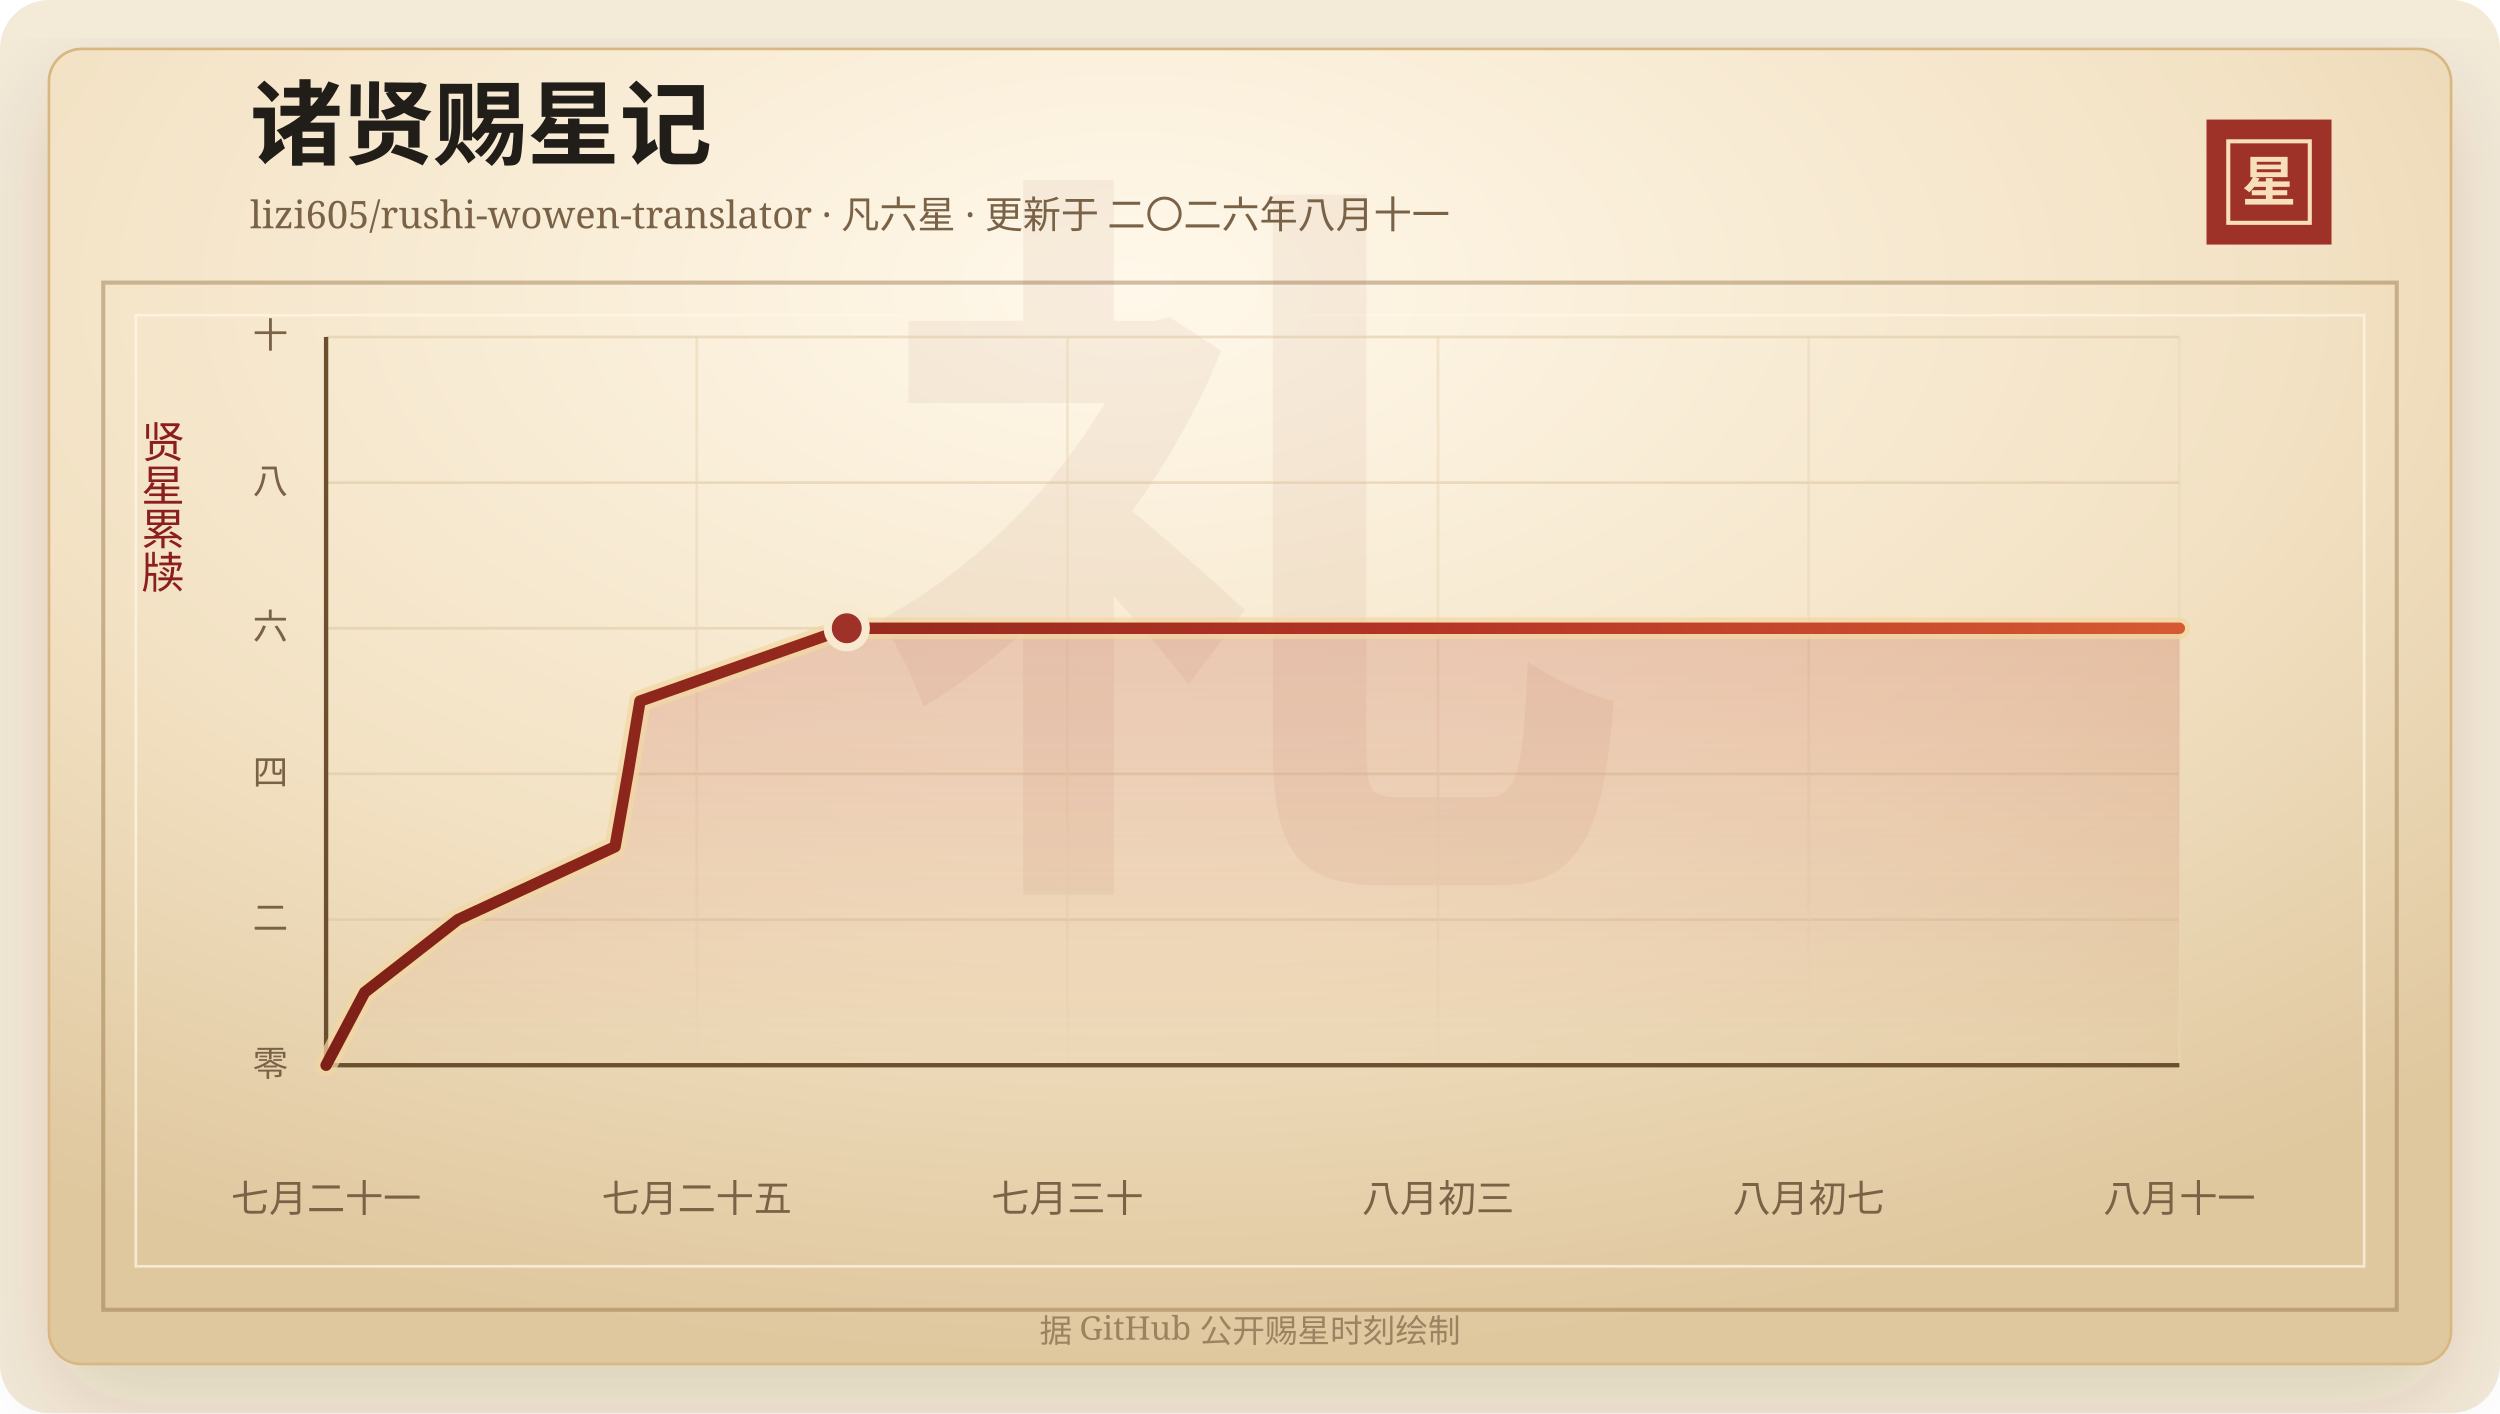
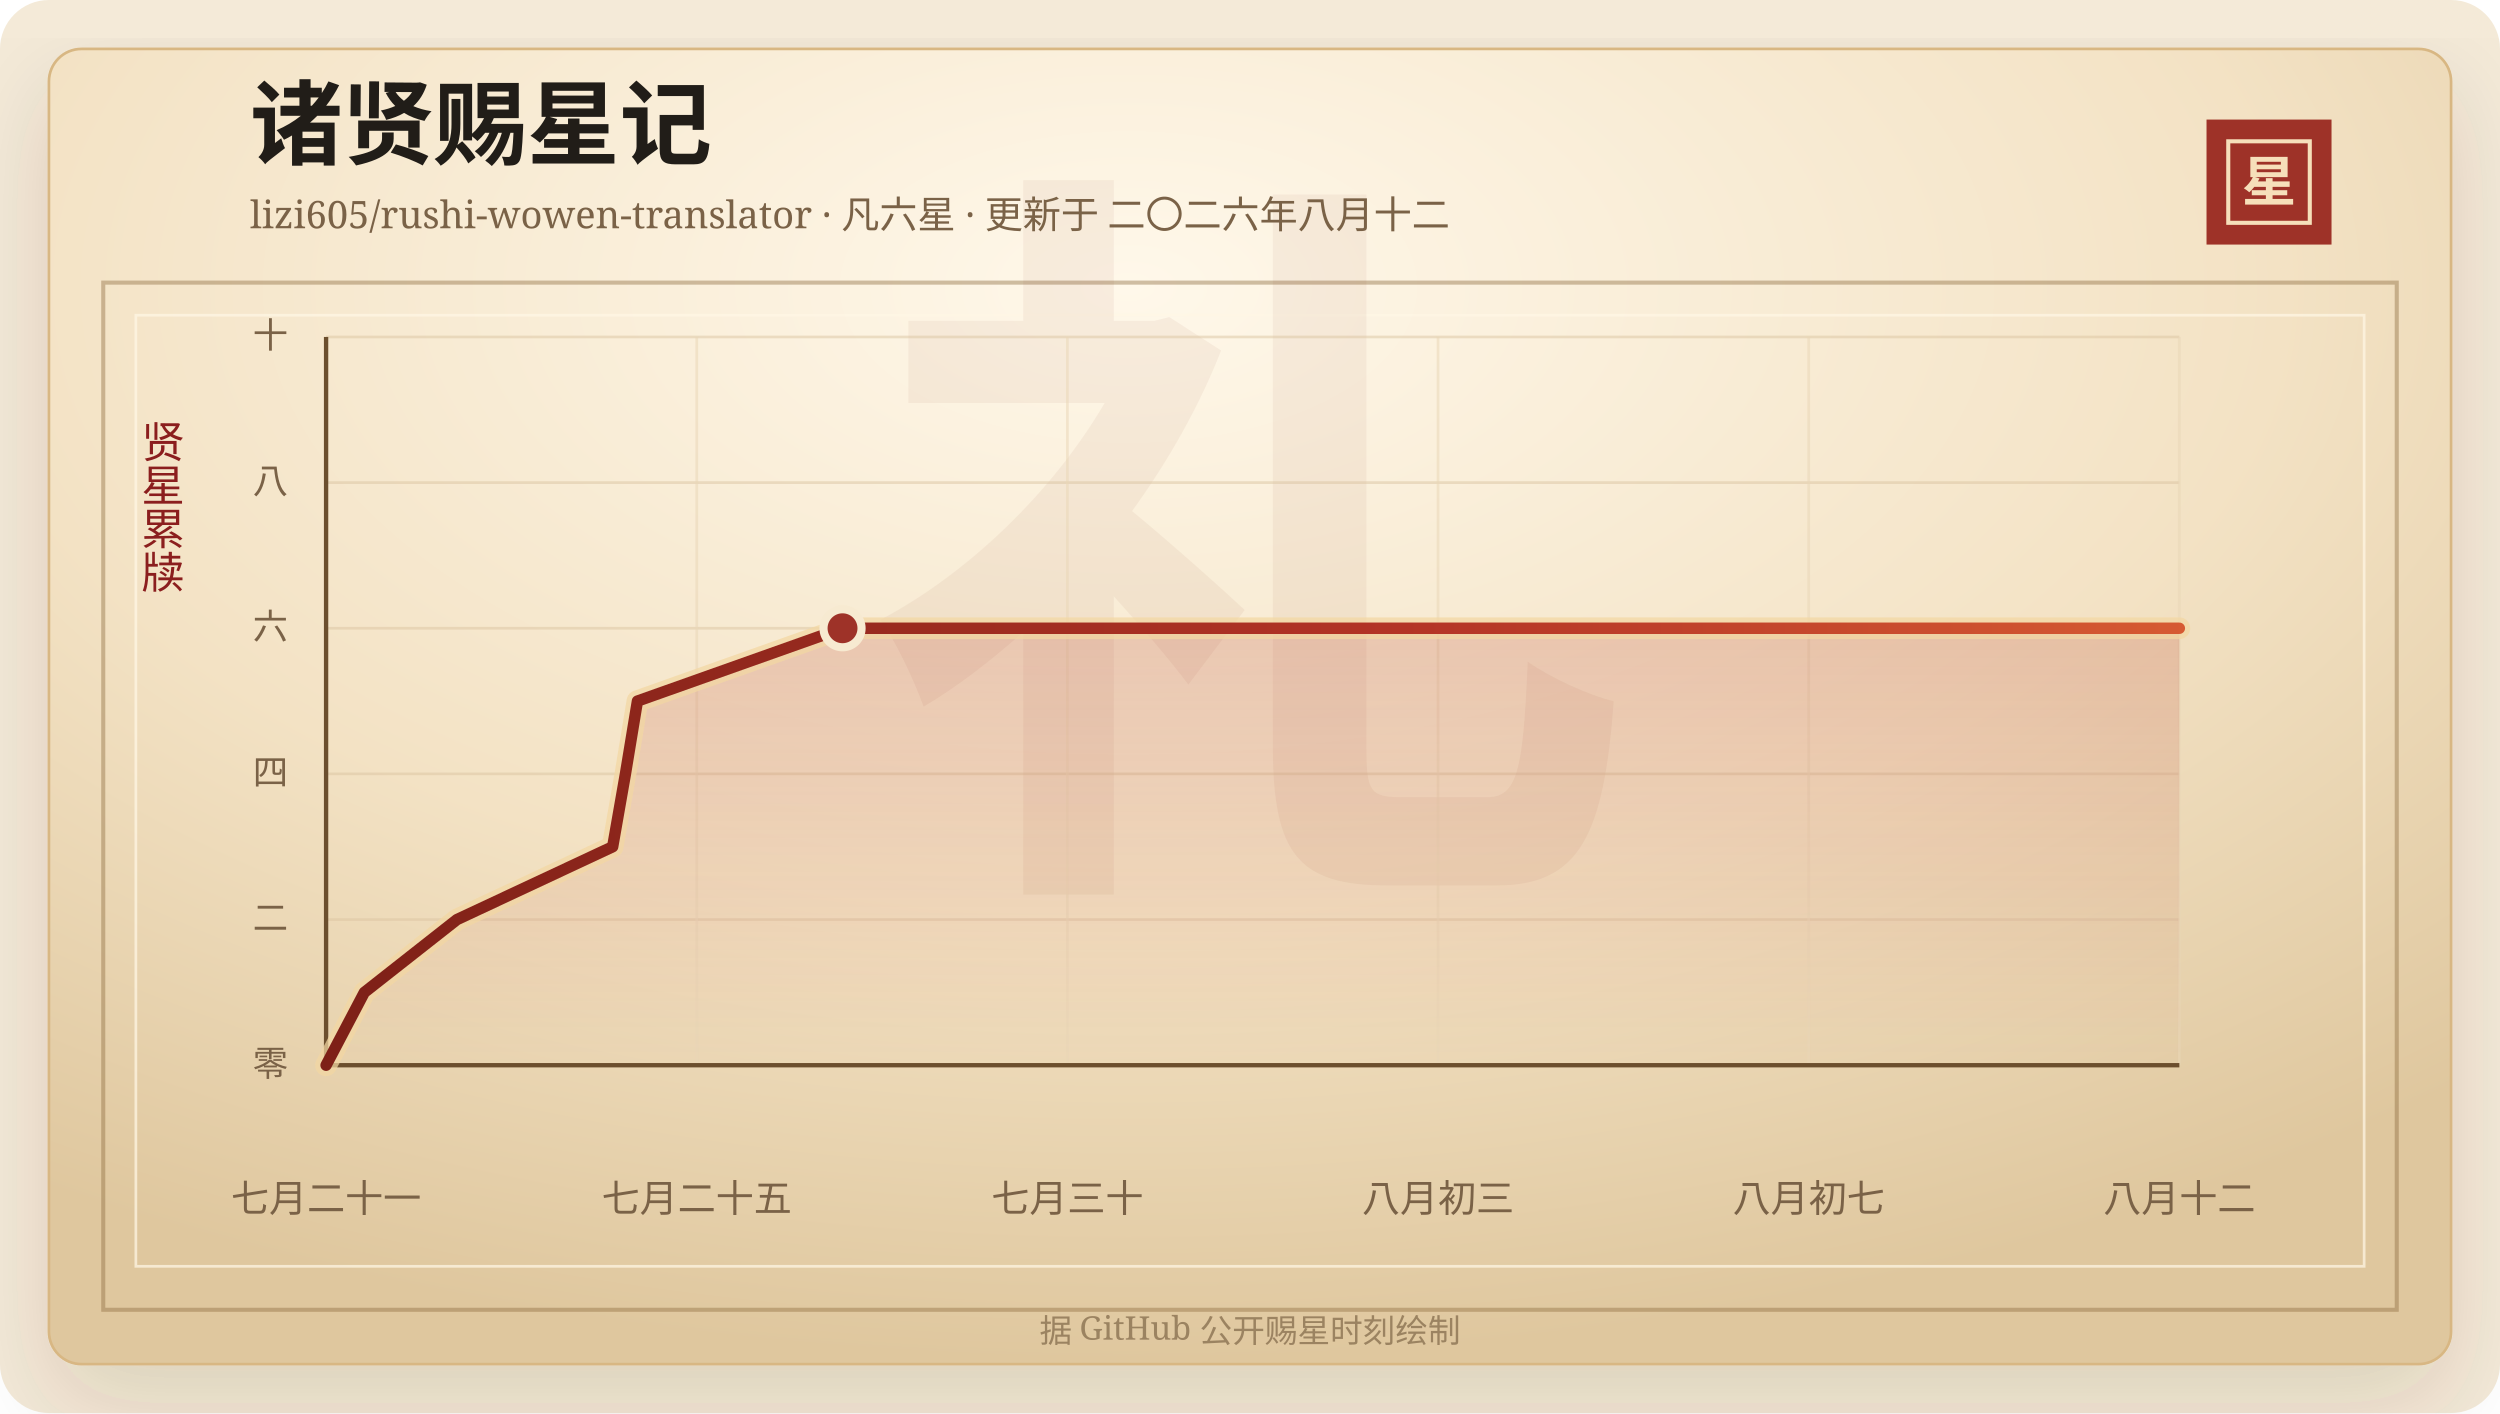
<svg xmlns="http://www.w3.org/2000/svg" width="920" height="520" viewBox="0 0 920 520" role="img" aria-labelledby="title desc">
  <defs>
    <linearGradient id="line" x1="0" x2="1" y1="0" y2="0">
      <stop offset="0%" stop-color="#7d2017" />
      <stop offset="58%" stop-color="#b33426" />
      <stop offset="100%" stop-color="#d65a32" />
    </linearGradient>
    <linearGradient id="area" x1="0" x2="0" y1="0" y2="1">
      <stop offset="0%" stop-color="#b33426" stop-opacity="0.2" />
      <stop offset="100%" stop-color="#b33426" stop-opacity="0" />
    </linearGradient>
    <radialGradient id="paper" cx="45%" cy="18%" r="82%">
      <stop offset="0%" stop-color="#fff8ea" />
      <stop offset="58%" stop-color="#f3e2c4" />
      <stop offset="100%" stop-color="#dfc79e" />
    </radialGradient>
    <filter id="shadow" x="-20%" y="-20%" width="140%" height="140%">
      <feDropShadow dx="0" dy="14" stdDeviation="18" flood-color="#3b2a20" flood-opacity="0.14" />
    </filter>
  </defs>
  <rect width="920" height="520" rx="18" fill="#f4ead8" />
  <rect x="18" y="18" width="884" height="484" rx="12" fill="url(#paper)" stroke="#d8b783" filter="url(#shadow)" />
  <rect x="38" y="104" width="844" height="378" fill="none" stroke="#8c6b3f" stroke-opacity="0.42" stroke-width="1.5" />
  <rect x="50" y="116" width="820" height="350" fill="none" stroke="#fff7e5" stroke-opacity="0.72" />
  <text x="460" y="304" text-anchor="middle" fill="#8c342a" fill-opacity="0.06" font-family="Songti SC, STSong, SimSun, serif" font-size="280" font-weight="700">礼</text>
  <text x="92" y="58" fill="#211d18" font-family="Songti SC, STSong, SimSun, serif" font-size="34" font-weight="700">诸贤赐星记</text>
-   <text x="92" y="84" fill="#7a6247" font-family="Songti SC, STSong, SimSun, serif" font-size="14.0">lizi605/rushi-wowen-translator · 凡六星 · 更新于 二〇二六年八月十一</text>
+   <text x="92" y="84" fill="#7a6247" font-family="Songti SC, STSong, SimSun, serif" font-size="14.0">lizi605/rushi-wowen-translator · 凡六星 · 更新于 二〇二六年八月十二</text>
  <rect x="812" y="44" width="46" height="46" fill="#9e3228" />
  <rect x="820" y="52" width="30" height="30" fill="none" stroke="#f6dfba" stroke-width="1.5" />
  <text x="835" y="74" text-anchor="middle" fill="#f6dfba" font-family="Songti SC, STSong, SimSun, serif" font-size="20" font-weight="700">星</text>
  <text x="60" y="166" text-anchor="middle" fill="#8b1e1e" font-family="Songti SC, STSong, SimSun, serif" font-size="16" writing-mode="vertical-rl">贤星累牍</text>
  <line x1="120" y1="392.00" x2="802" y2="392.00" stroke="#d9c29e" stroke-opacity="0.48" />
  <text x="106" y="396.00" text-anchor="end" fill="#7a6247" font-family="Songti SC, STSong, SimSun, serif" font-size="13">零</text>
  <line x1="120" y1="338.40" x2="802" y2="338.40" stroke="#d9c29e" stroke-opacity="0.48" />
  <text x="106" y="342.40" text-anchor="end" fill="#7a6247" font-family="Songti SC, STSong, SimSun, serif" font-size="13">二</text>
  <line x1="120" y1="284.80" x2="802" y2="284.80" stroke="#d9c29e" stroke-opacity="0.48" />
  <text x="106" y="288.80" text-anchor="end" fill="#7a6247" font-family="Songti SC, STSong, SimSun, serif" font-size="13">四</text>
  <line x1="120" y1="231.20" x2="802" y2="231.20" stroke="#d9c29e" stroke-opacity="0.48" />
  <text x="106" y="235.20" text-anchor="end" fill="#7a6247" font-family="Songti SC, STSong, SimSun, serif" font-size="13">六</text>
  <line x1="120" y1="177.60" x2="802" y2="177.60" stroke="#d9c29e" stroke-opacity="0.48" />
  <text x="106" y="181.60" text-anchor="end" fill="#7a6247" font-family="Songti SC, STSong, SimSun, serif" font-size="13">八</text>
  <line x1="120" y1="124.00" x2="802" y2="124.00" stroke="#d9c29e" stroke-opacity="0.48" />
  <text x="106" y="128.00" text-anchor="end" fill="#7a6247" font-family="Songti SC, STSong, SimSun, serif" font-size="13">十</text>
  <line x1="120.00" y1="124" x2="120.00" y2="392" stroke="#ead6b7" stroke-opacity="0.54" />
  <text x="120.00" y="446" text-anchor="middle" fill="#7a6247" font-family="Songti SC, STSong, SimSun, serif" font-size="14">七月二十一</text>
  <line x1="256.40" y1="124" x2="256.40" y2="392" stroke="#ead6b7" stroke-opacity="0.54" />
  <text x="256.40" y="446" text-anchor="middle" fill="#7a6247" font-family="Songti SC, STSong, SimSun, serif" font-size="14">七月二十五</text>
  <line x1="392.80" y1="124" x2="392.80" y2="392" stroke="#ead6b7" stroke-opacity="0.54" />
  <text x="392.80" y="446" text-anchor="middle" fill="#7a6247" font-family="Songti SC, STSong, SimSun, serif" font-size="14">七月三十</text>
  <line x1="529.20" y1="124" x2="529.20" y2="392" stroke="#ead6b7" stroke-opacity="0.54" />
  <text x="529.20" y="446" text-anchor="middle" fill="#7a6247" font-family="Songti SC, STSong, SimSun, serif" font-size="14">八月初三</text>
  <line x1="665.60" y1="124" x2="665.60" y2="392" stroke="#ead6b7" stroke-opacity="0.54" />
  <text x="665.60" y="446" text-anchor="middle" fill="#7a6247" font-family="Songti SC, STSong, SimSun, serif" font-size="14">八月初七</text>
  <line x1="802.00" y1="124" x2="802.00" y2="392" stroke="#ead6b7" stroke-opacity="0.54" />
-   <text x="802.00" y="446" text-anchor="middle" fill="#7a6247" font-family="Songti SC, STSong, SimSun, serif" font-size="14">八月十一</text>
+   <text x="802.00" y="446" text-anchor="middle" fill="#7a6247" font-family="Songti SC, STSong, SimSun, serif" font-size="14">八月十二</text>
  <line x1="120" y1="392" x2="802" y2="392" stroke="#6c4f2e" stroke-width="1.6" />
  <line x1="120" y1="124" x2="120" y2="392" stroke="#6c4f2e" stroke-width="1.6" />
-   <polygon points="120.00,392.00 120.00,392.00 134.19,365.20 168.55,338.40 226.33,311.60 231.07,284.80 235.52,258.00 311.61,231.20 802.00,231.20 802.00,392.00" fill="url(#area)" />
-   <polyline points="120.00,392.00 134.19,365.20 168.55,338.40 226.33,311.60 231.07,284.80 235.52,258.00 311.61,231.20 802.00,231.20" fill="none" stroke="#f3d7a2" stroke-width="8" stroke-linecap="round" stroke-linejoin="round" opacity="0.72" />
-   <polyline points="120.00,392.00 134.19,365.20 168.55,338.40 226.33,311.60 231.07,284.80 235.52,258.00 311.61,231.20 802.00,231.20" fill="none" stroke="url(#line)" stroke-width="4.2" stroke-linecap="round" stroke-linejoin="round" />
-   <circle cx="311.61" cy="231.20" r="7" fill="#9e3228" stroke="#f7ead1" stroke-width="3" />
+   <polygon points="120.00,392.00 120.00,392.00 134.08,365.20 168.16,338.40 225.46,311.60 230.16,284.80 234.58,258.00 310.05,231.20 802.00,231.20 802.00,392.00" fill="url(#area)" />
+   <polyline points="120.00,392.00 134.08,365.20 168.16,338.40 225.46,311.60 230.16,284.80 234.58,258.00 310.05,231.20 802.00,231.20" fill="none" stroke="#f3d7a2" stroke-width="8" stroke-linecap="round" stroke-linejoin="round" opacity="0.72" />
+   <polyline points="120.00,392.00 134.08,365.20 168.16,338.40 225.46,311.60 230.16,284.80 234.58,258.00 310.05,231.20 802.00,231.20" fill="none" stroke="url(#line)" stroke-width="4.2" stroke-linecap="round" stroke-linejoin="round" />
+   <circle cx="310.05" cy="231.20" r="7" fill="#9e3228" stroke="#f7ead1" stroke-width="3" />
  <text x="460" y="494" text-anchor="middle" fill="#9b8361" font-family="Songti SC, STSong, SimSun, serif" font-size="12">据 GitHub 公开赐星时刻绘制</text>
</svg>
